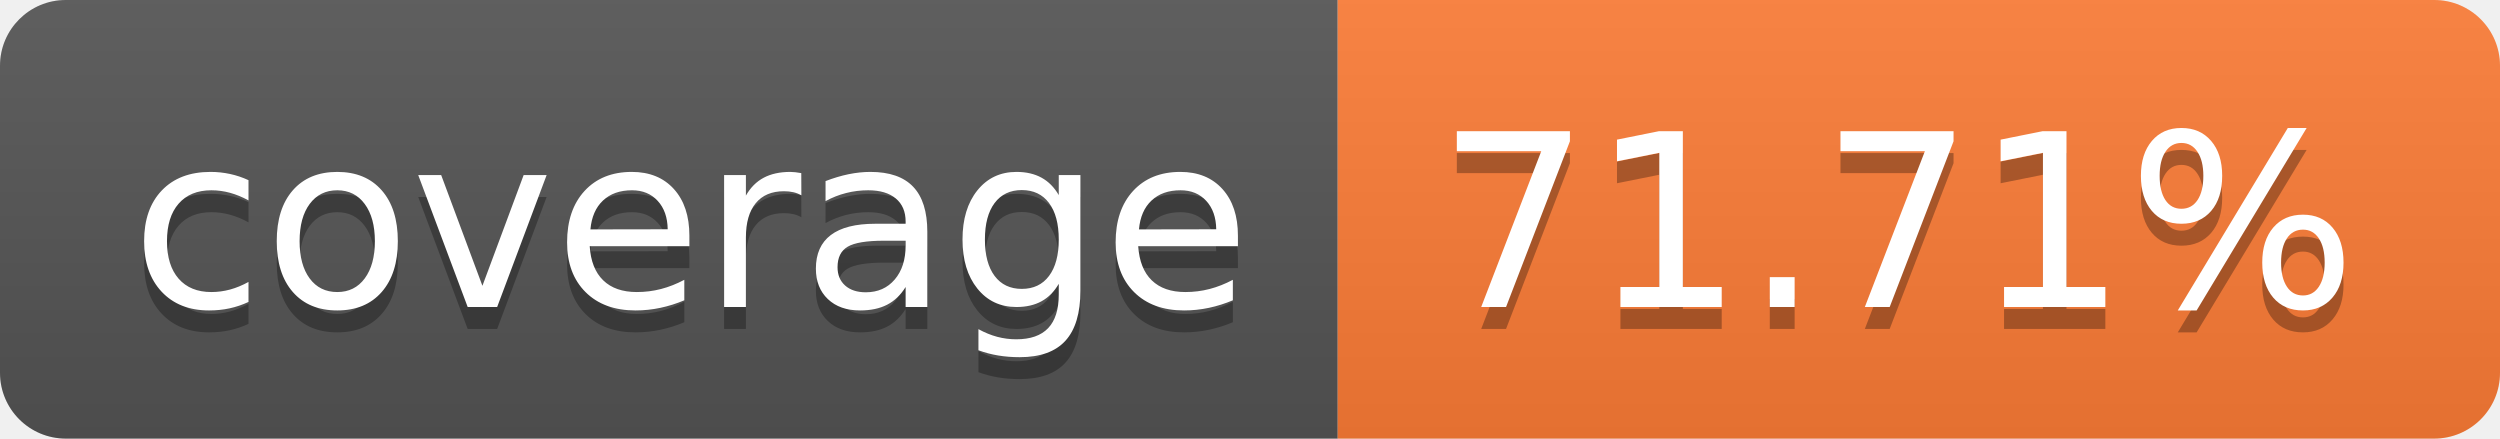
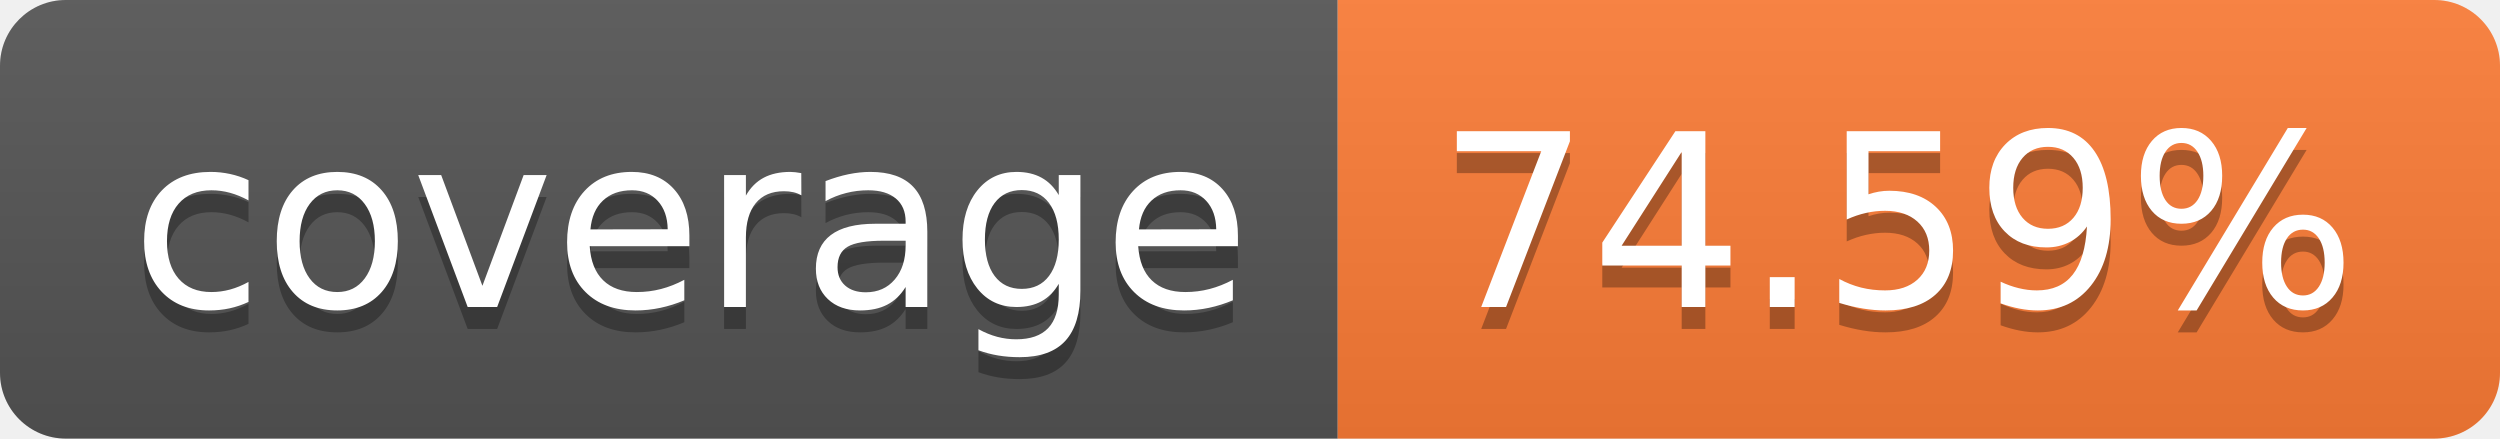
- <svg xmlns="http://www.w3.org/2000/svg" width="114" height="20" role="img" aria-label="coverage: 71.71%">
+ <svg xmlns="http://www.w3.org/2000/svg" width="114" height="20" role="img" aria-label="coverage: 74.59%">
  <linearGradient id="s" x2="0" y2="100%">
    <stop offset="0" stop-color="#bbb" stop-opacity=".1" />
    <stop offset="1" stop-opacity=".1" />
  </linearGradient>
  <clipPath id="r">
    <rect width="114" height="20" rx="3" fill="#fff" />
  </clipPath>
  <g clip-path="url(#r)">
    <rect width="61" height="20" fill="#555" />
    <rect x="61" width="53" height="20" fill="#fe7d37" />
    <rect width="114" height="20" fill="url(#s)" />
  </g>
  <g fill="#fff" text-anchor="middle" font-family="Verdana,Geneva,DejaVu Sans,sans-serif" text-rendering="geometricPrecision" font-size="110">
    <text aria-hidden="true" x="315" y="150" fill="#010101" fill-opacity=".3" transform="scale(.1)" textLength="510">coverage</text>
    <text x="315" y="140" transform="scale(.1)" fill="#fff" textLength="510">coverage</text>
-     <text aria-hidden="true" x="865" y="150" fill="#010101" fill-opacity=".3" transform="scale(.1)" textLength="430">71.71%</text>
-     <text x="865" y="140" transform="scale(.1)" fill="#fff" textLength="430">71.71%</text>
+     <text aria-hidden="true" x="865" y="150" fill="#010101" fill-opacity=".3" transform="scale(.1)" textLength="430">74.59%</text>
+     <text x="865" y="140" transform="scale(.1)" fill="#fff" textLength="430">74.59%</text>
  </g>
</svg>
